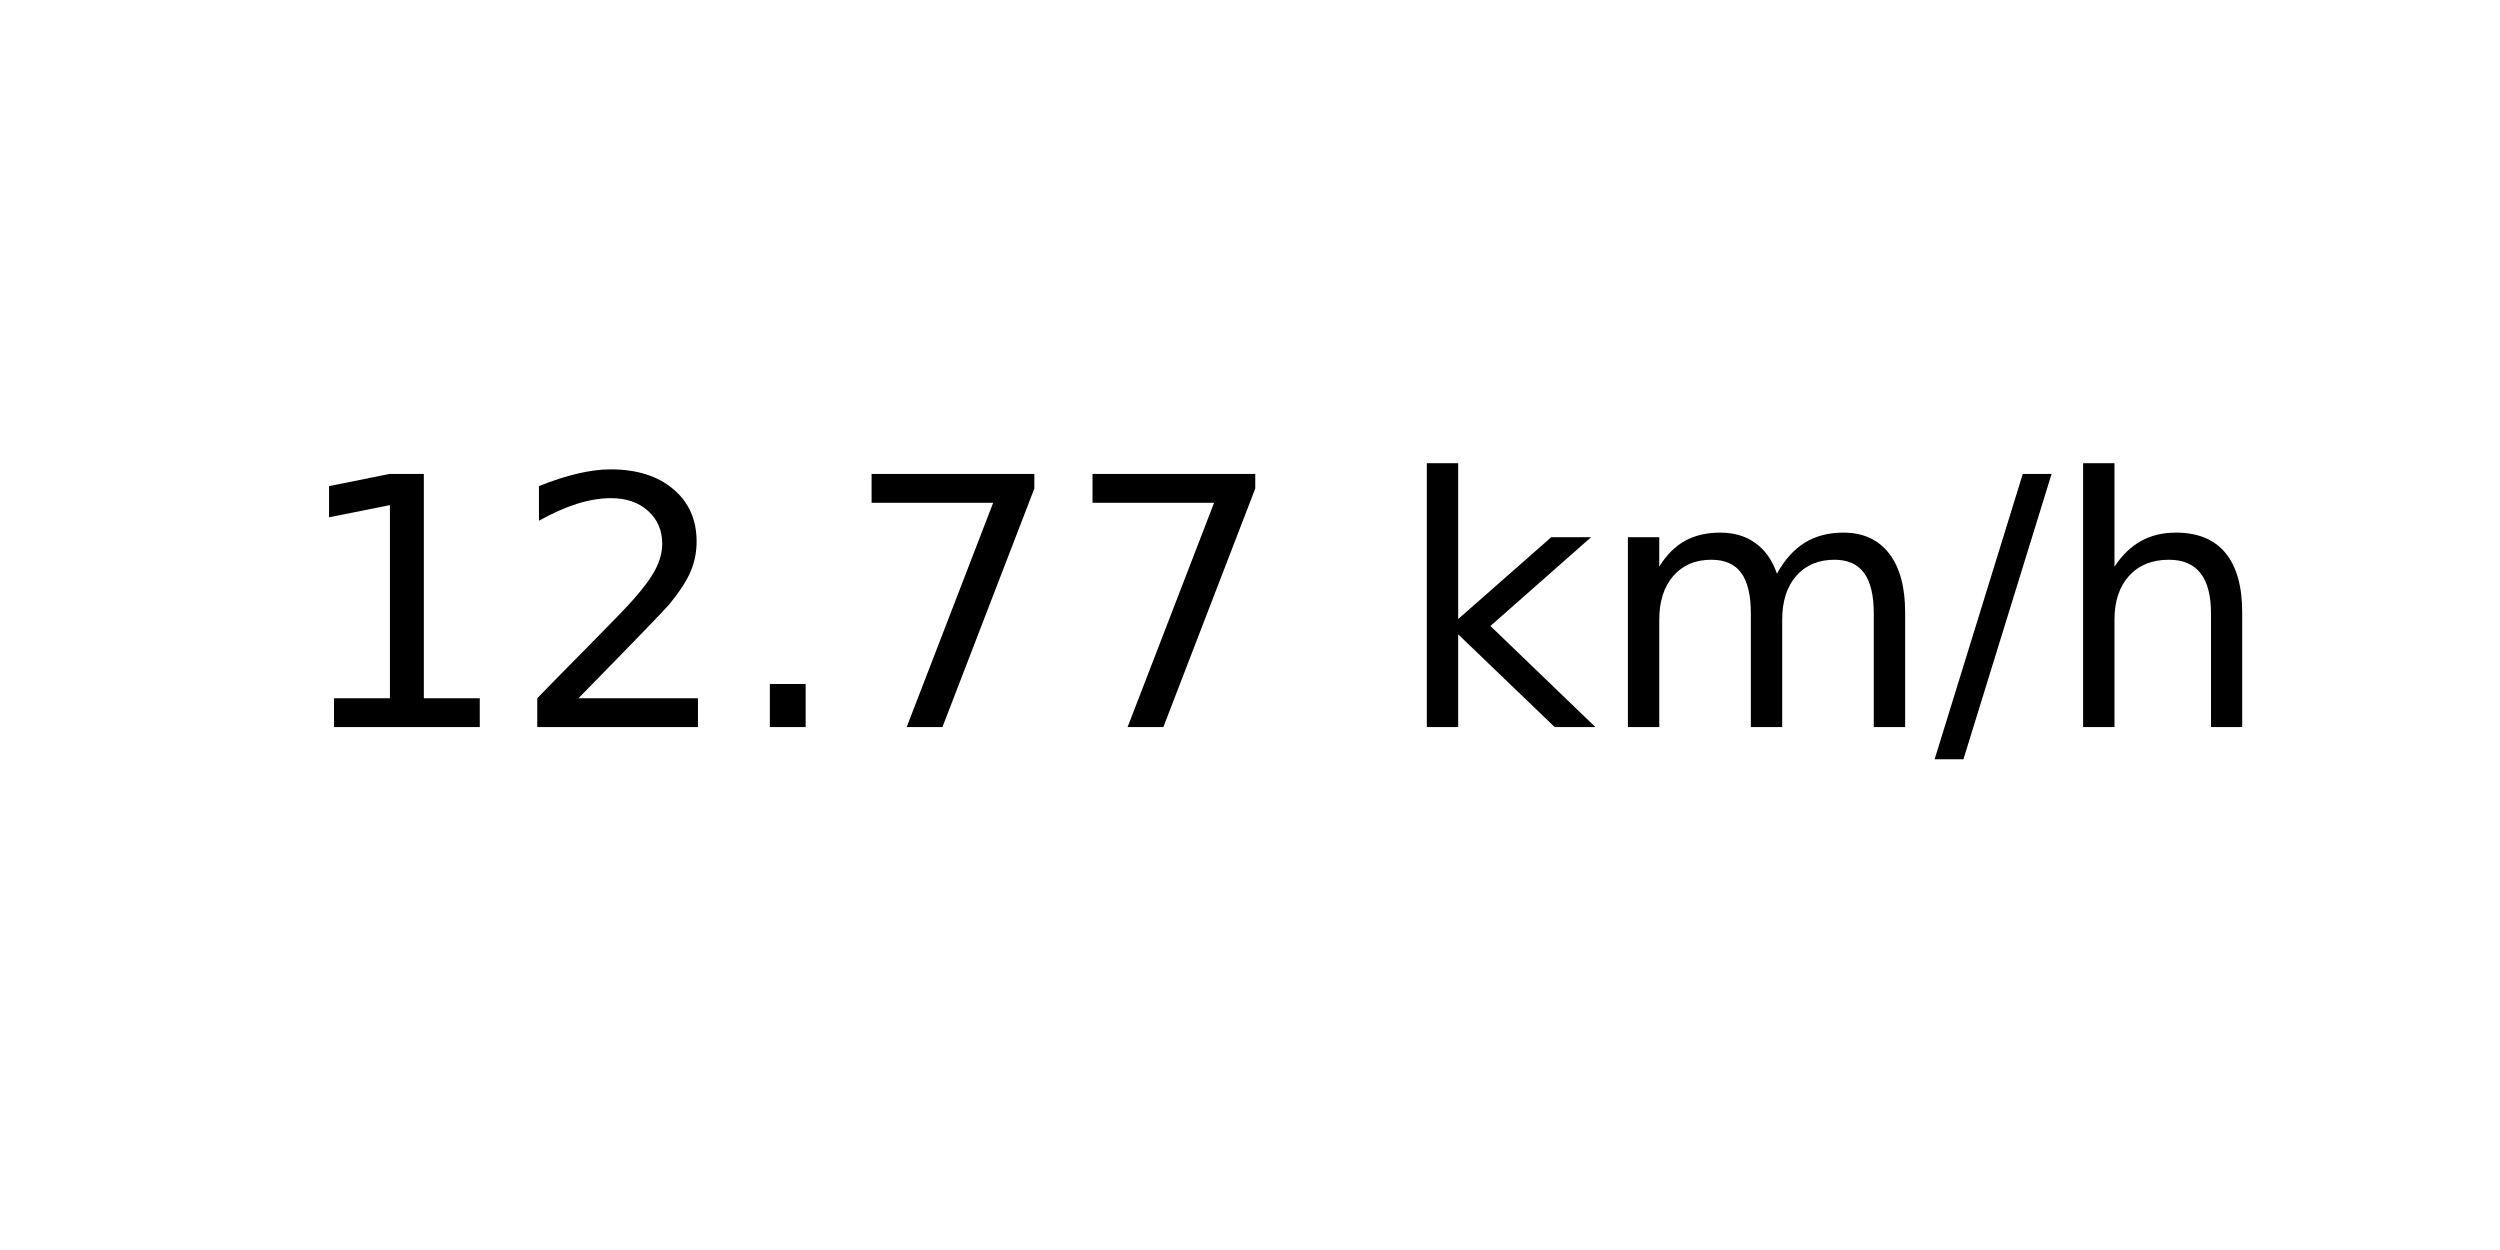
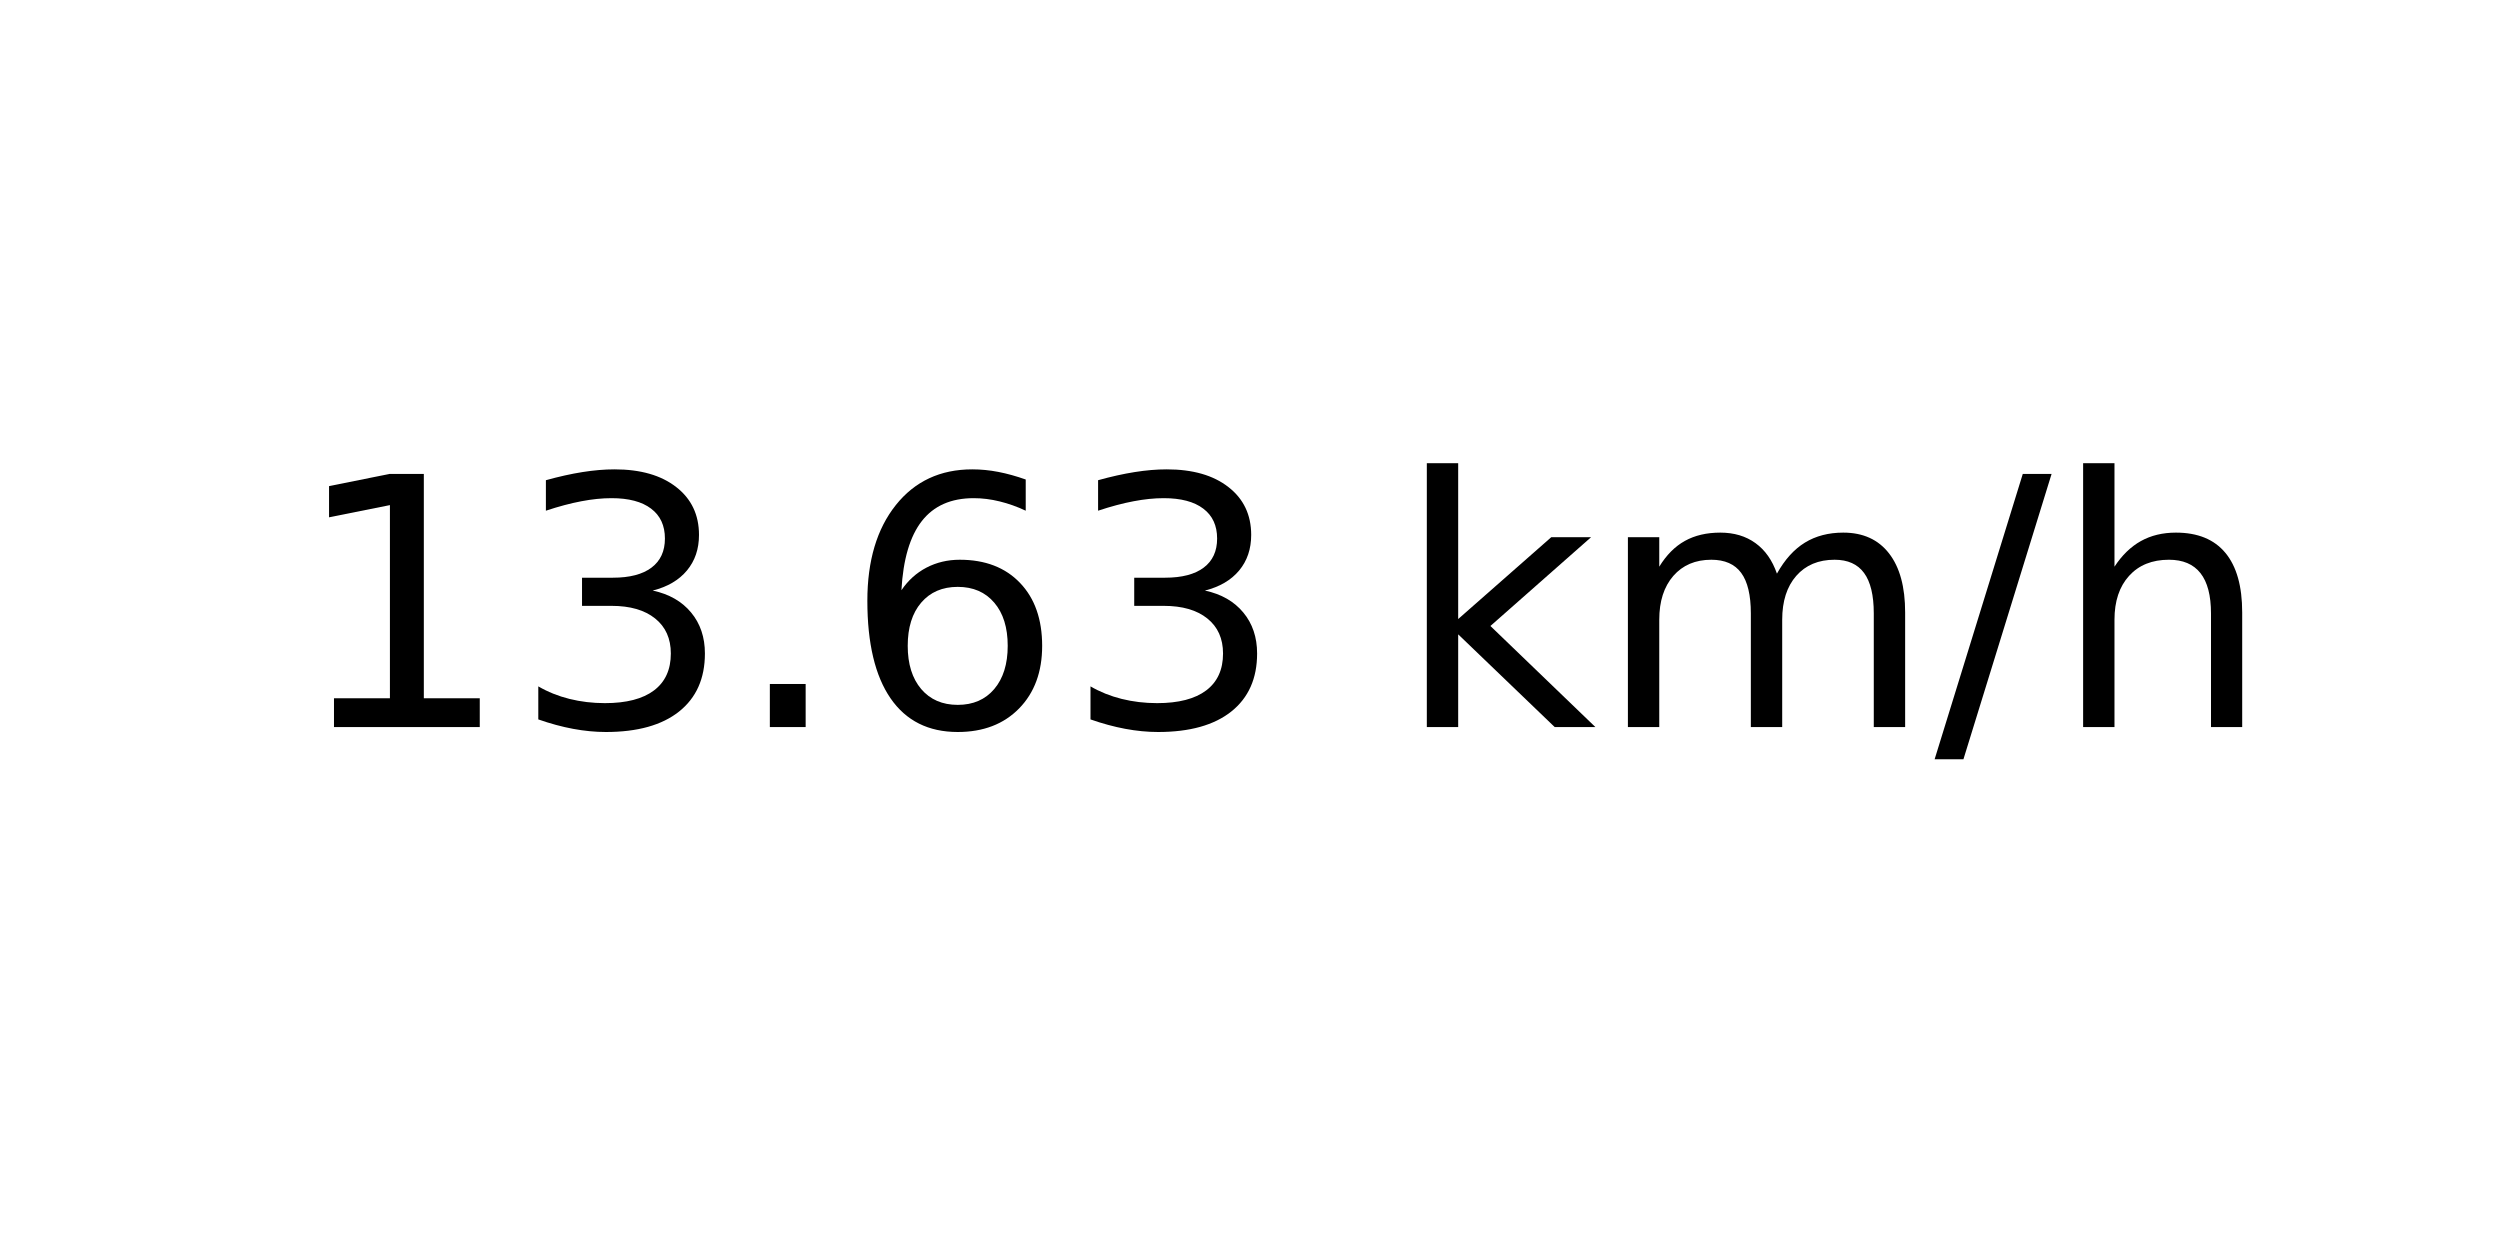
<svg xmlns="http://www.w3.org/2000/svg" xmlns:xlink="http://www.w3.org/1999/xlink" width="72pt" height="36pt" viewBox="0 0 72 36" version="1.1">
  <defs>
    <style type="text/css">*{stroke-linejoin: round; stroke-linecap: butt}</style>
  </defs>
  <g id="figure_1">
    <g id="axes_1">
      <g id="text_1">
        <g transform="translate(8.378125 20.93937) scale(0.1 -0.1)">
          <defs>
            <path id="DejaVuSans-31" d="M 794 531  L 1825 531  L 1825 4091  L 703 3866  L 703 4441  L 1819 4666  L 2450 4666  L 2450 531  L 3481 531  L 3481 0  L 794 0  L 794 531  z " transform="scale(0.015625)" />
-             <path id="DejaVuSans-32" d="M 1228 531  L 3431 531  L 3431 0  L 469 0  L 469 531  Q 828 903 1448 1529  Q 2069 2156 2228 2338  Q 2531 2678 2651 2914  Q 2772 3150 2772 3378  Q 2772 3750 2511 3984  Q 2250 4219 1831 4219  Q 1534 4219 1204 4116  Q 875 4013 500 3803  L 500 4441  Q 881 4594 1212 4672  Q 1544 4750 1819 4750  Q 2544 4750 2975 4387  Q 3406 4025 3406 3419  Q 3406 3131 3298 2873  Q 3191 2616 2906 2266  Q 2828 2175 2409 1742  Q 1991 1309 1228 531  z " transform="scale(0.015625)" />
+             <path id="DejaVuSans-33" d="M 2597 2516  Q 3050 2419 3304 2112  Q 3559 1806 3559 1356  Q 3559 666 3084 287  Q 2609 -91 1734 -91  Q 1441 -91 1130 -33  Q 819 25 488 141  L 488 750  Q 750 597 1062 519  Q 1375 441 1716 441  Q 2309 441 2620 675  Q 2931 909 2931 1356  Q 2931 1769 2642 2001  Q 2353 2234 1838 2234  L 1294 2234  L 1294 2753  L 1863 2753  Q 2328 2753 2575 2939  Q 2822 3125 2822 3475  Q 2822 3834 2567 4026  Q 2313 4219 1838 4219  Q 1578 4219 1281 4162  Q 984 4106 628 3988  L 628 4550  Q 988 4650 1302 4700  Q 1616 4750 1894 4750  Q 2613 4750 3031 4423  Q 3450 4097 3450 3541  Q 3450 3153 3228 2886  Q 3006 2619 2597 2516  z " transform="scale(0.015625)" />
            <path id="DejaVuSans-2e" d="M 684 794  L 1344 794  L 1344 0  L 684 0  L 684 794  z " transform="scale(0.015625)" />
-             <path id="DejaVuSans-37" d="M 525 4666  L 3525 4666  L 3525 4397  L 1831 0  L 1172 0  L 2766 4134  L 525 4134  L 525 4666  z " transform="scale(0.015625)" />
+             <path id="DejaVuSans-36" d="M 2113 2584  Q 1688 2584 1439 2293  Q 1191 2003 1191 1497  Q 1191 994 1439 701  Q 1688 409 2113 409  Q 2538 409 2786 701  Q 3034 994 3034 1497  Q 3034 2003 2786 2293  Q 2538 2584 2113 2584  z M 3366 4563  L 3366 3988  Q 3128 4100 2886 4159  Q 2644 4219 2406 4219  Q 1781 4219 1451 3797  Q 1122 3375 1075 2522  Q 1259 2794 1537 2939  Q 1816 3084 2150 3084  Q 2853 3084 3261 2657  Q 3669 2231 3669 1497  Q 3669 778 3244 343  Q 2819 -91 2113 -91  Q 1303 -91 875 529  Q 447 1150 447 2328  Q 447 3434 972 4092  Q 1497 4750 2381 4750  Q 2619 4750 2861 4703  Q 3103 4656 3366 4563  z " transform="scale(0.015625)" />
            <path id="DejaVuSans-20" transform="scale(0.015625)" />
            <path id="DejaVuSans-6b" d="M 581 4863  L 1159 4863  L 1159 1991  L 2875 3500  L 3609 3500  L 1753 1863  L 3688 0  L 2938 0  L 1159 1709  L 1159 0  L 581 0  L 581 4863  z " transform="scale(0.015625)" />
            <path id="DejaVuSans-6d" d="M 3328 2828  Q 3544 3216 3844 3400  Q 4144 3584 4550 3584  Q 5097 3584 5394 3201  Q 5691 2819 5691 2113  L 5691 0  L 5113 0  L 5113 2094  Q 5113 2597 4934 2840  Q 4756 3084 4391 3084  Q 3944 3084 3684 2787  Q 3425 2491 3425 1978  L 3425 0  L 2847 0  L 2847 2094  Q 2847 2600 2669 2842  Q 2491 3084 2119 3084  Q 1678 3084 1418 2786  Q 1159 2488 1159 1978  L 1159 0  L 581 0  L 581 3500  L 1159 3500  L 1159 2956  Q 1356 3278 1631 3431  Q 1906 3584 2284 3584  Q 2666 3584 2933 3390  Q 3200 3197 3328 2828  z " transform="scale(0.015625)" />
            <path id="DejaVuSans-2f" d="M 1625 4666  L 2156 4666  L 531 -594  L 0 -594  L 1625 4666  z " transform="scale(0.015625)" />
            <path id="DejaVuSans-68" d="M 3513 2113  L 3513 0  L 2938 0  L 2938 2094  Q 2938 2591 2744 2837  Q 2550 3084 2163 3084  Q 1697 3084 1428 2787  Q 1159 2491 1159 1978  L 1159 0  L 581 0  L 581 4863  L 1159 4863  L 1159 2956  Q 1366 3272 1645 3428  Q 1925 3584 2291 3584  Q 2894 3584 3203 3211  Q 3513 2838 3513 2113  z " transform="scale(0.015625)" />
          </defs>
          <use xlink:href="#DejaVuSans-31" />
-           <use xlink:href="#DejaVuSans-32" x="63.623" />
+           <use xlink:href="#DejaVuSans-33" x="63.623" />
          <use xlink:href="#DejaVuSans-2e" x="127.246" />
-           <use xlink:href="#DejaVuSans-37" x="159.033" />
-           <use xlink:href="#DejaVuSans-37" x="222.656" />
+           <use xlink:href="#DejaVuSans-36" x="159.033" />
+           <use xlink:href="#DejaVuSans-33" x="222.656" />
          <use xlink:href="#DejaVuSans-20" x="286.279" />
          <use xlink:href="#DejaVuSans-6b" x="318.066" />
          <use xlink:href="#DejaVuSans-6d" x="375.977" />
          <use xlink:href="#DejaVuSans-2f" x="473.389" />
          <use xlink:href="#DejaVuSans-68" x="507.08" />
        </g>
      </g>
    </g>
  </g>
</svg>
